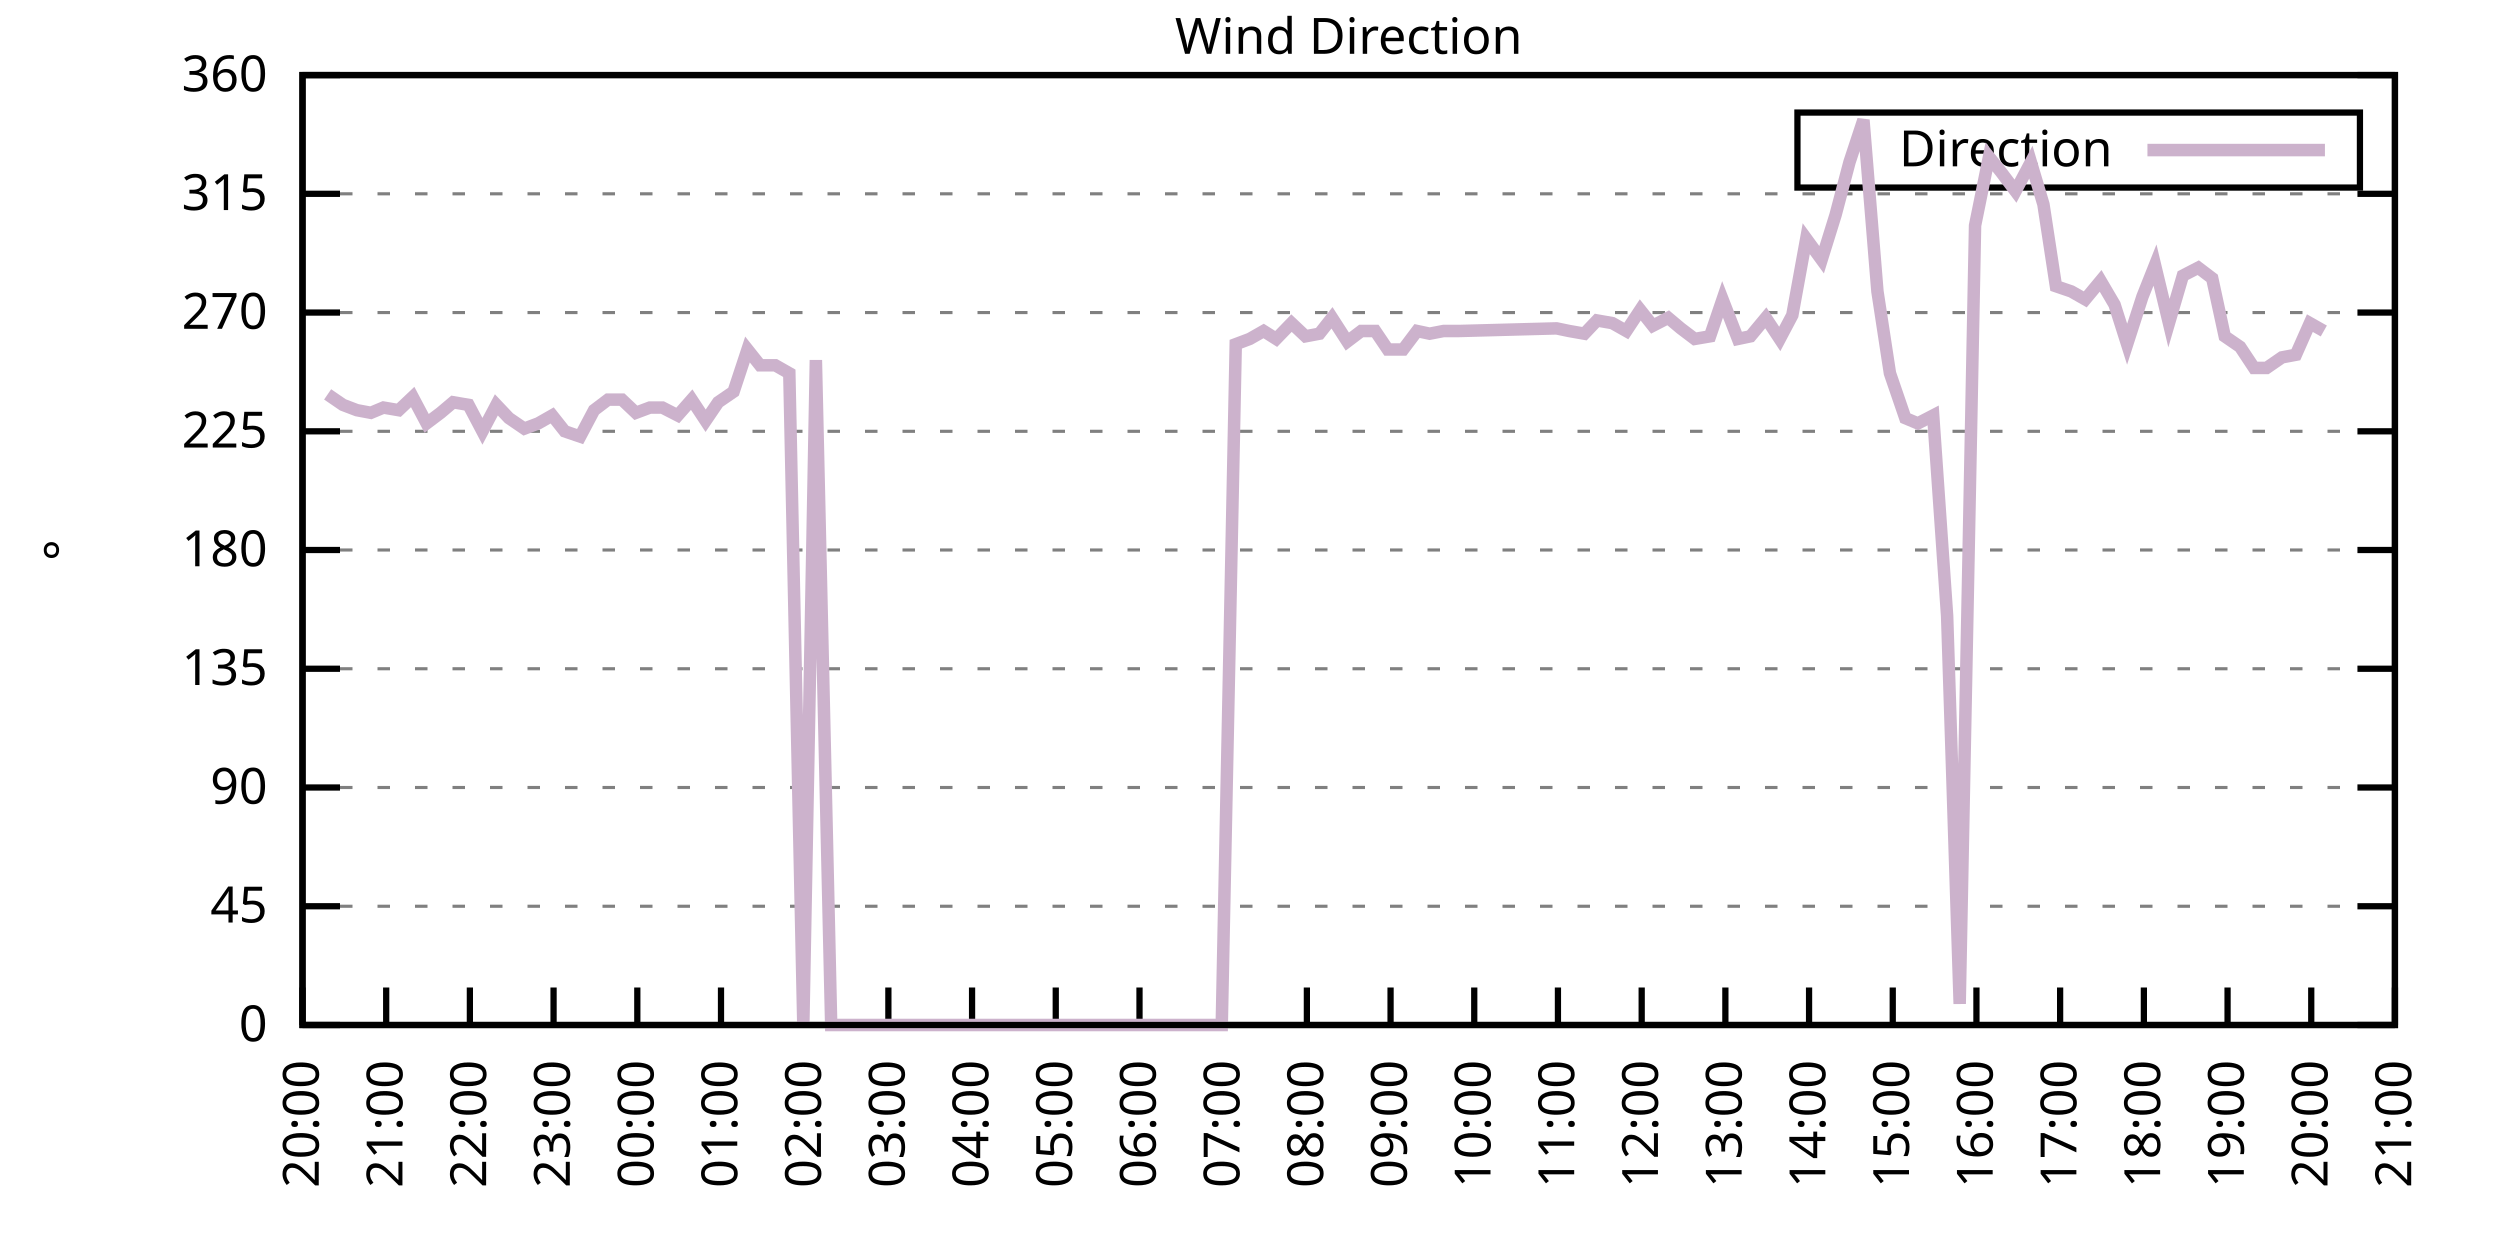
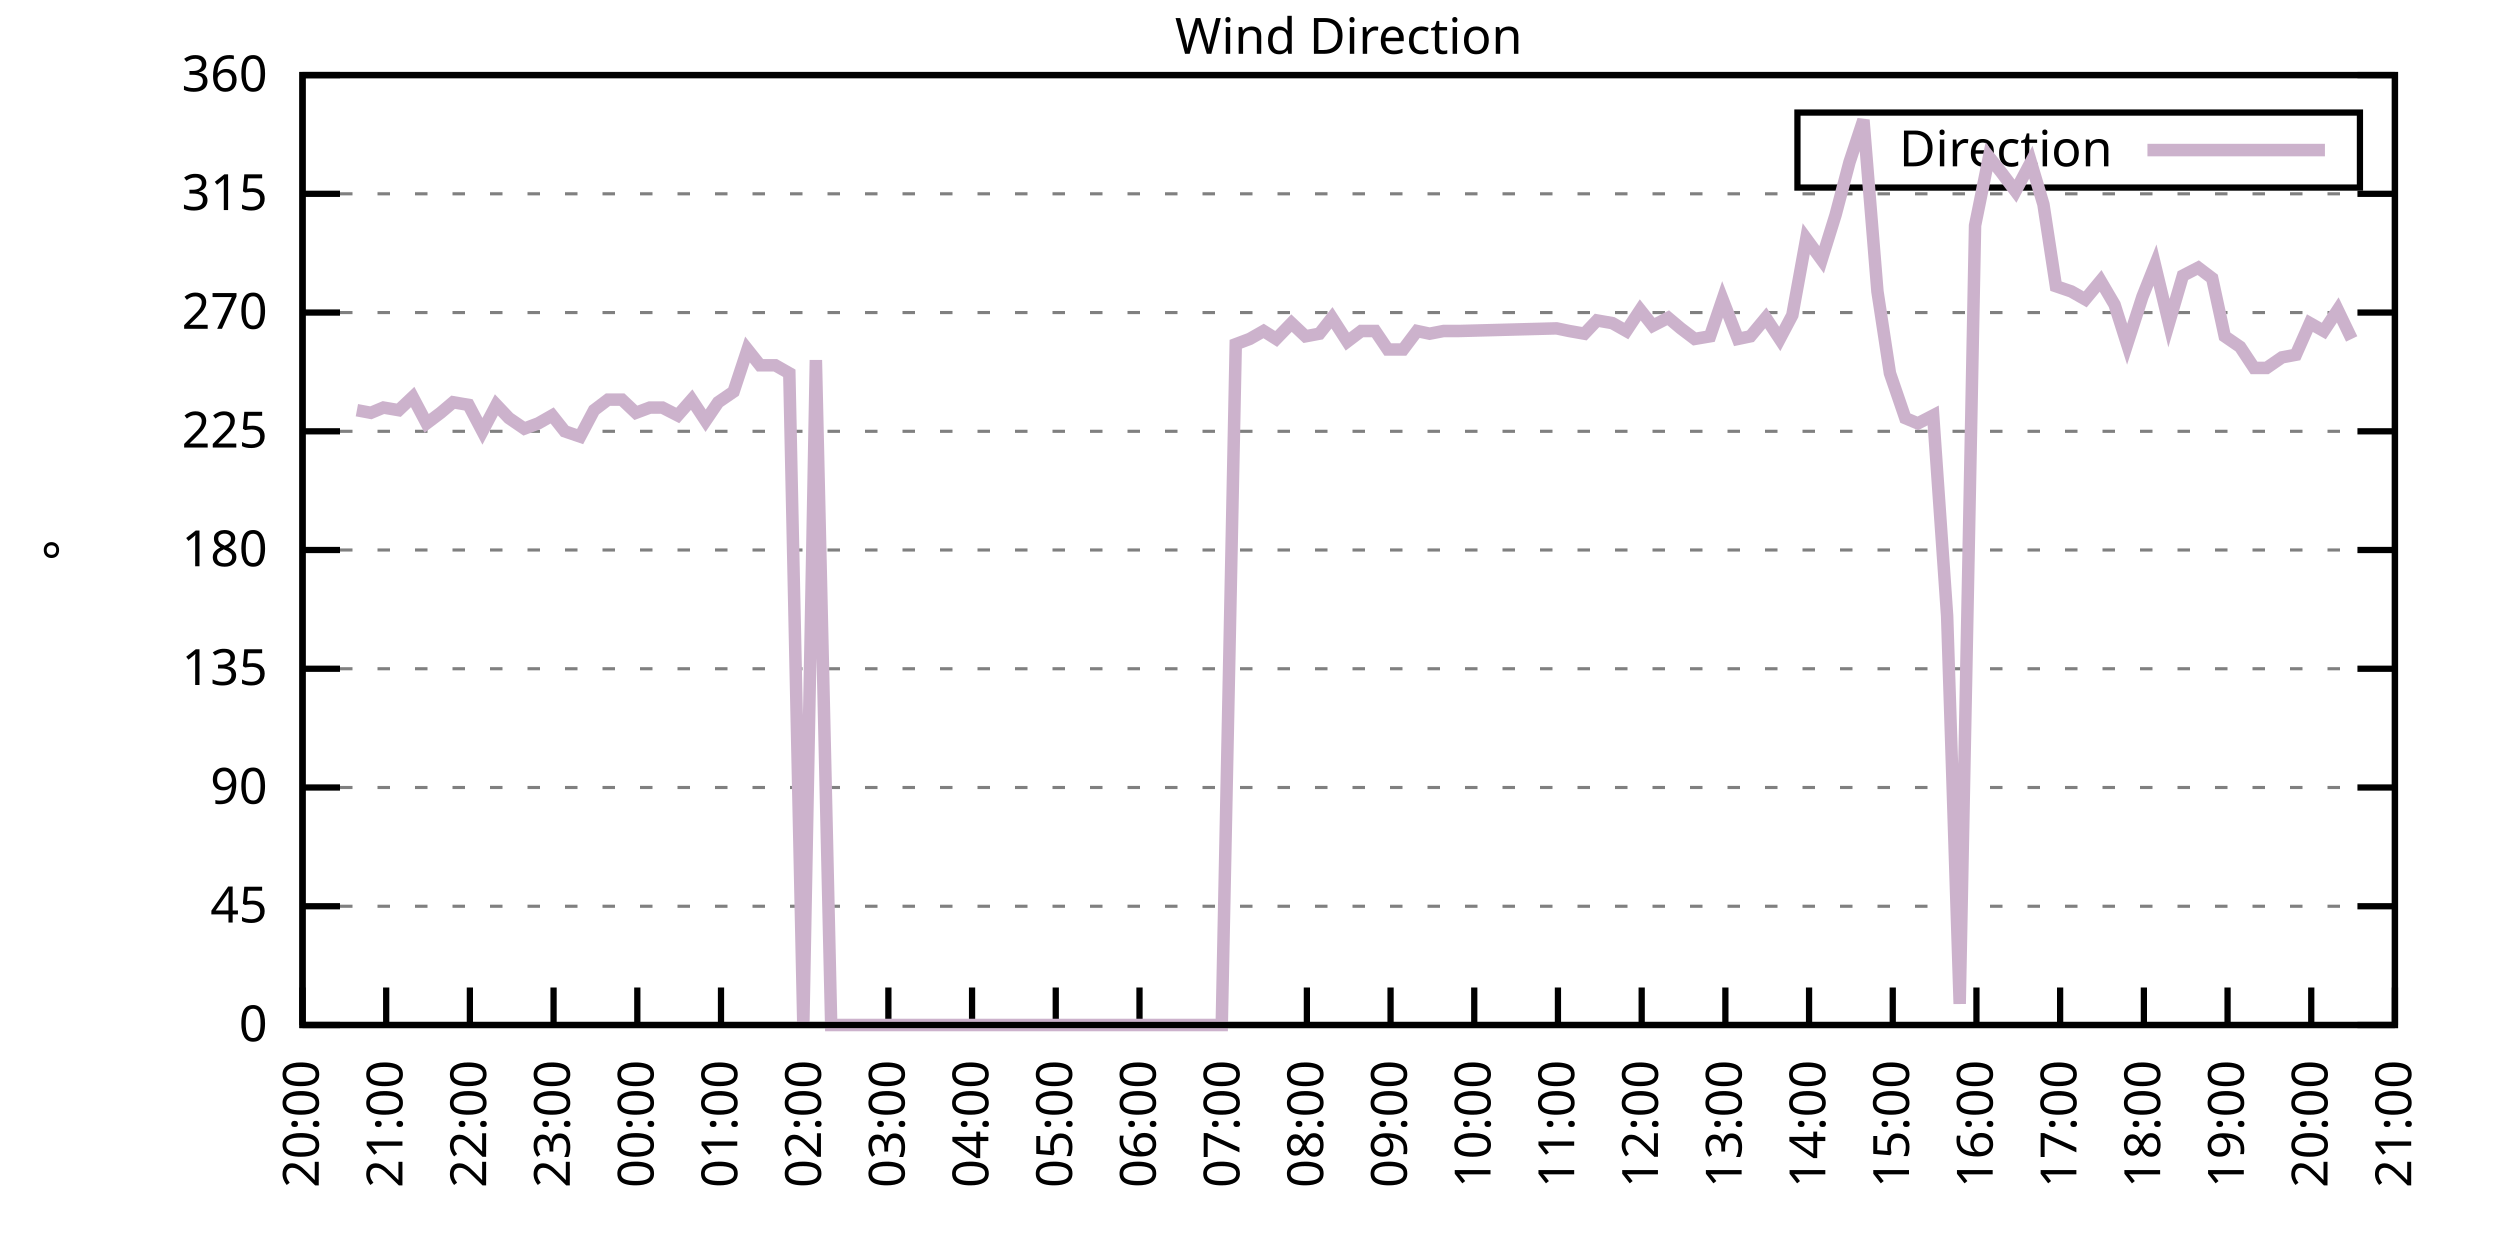
<svg xmlns="http://www.w3.org/2000/svg" xmlns:xlink="http://www.w3.org/1999/xlink" width="400" height="200" viewBox="0 0 400 200">
  <g id="gnuplot_canvas">
    <rect x="0" y="0" width="400" height="200" fill="none" />
    <defs>
      <circle id="gpDot" r="0.5" stroke-width="0.5" stroke="currentColor" />
      <path id="gpPt0" stroke-width="0.333" stroke="currentColor" d="M-1,0 h2 M0,-1 v2" />
      <path id="gpPt1" stroke-width="0.333" stroke="currentColor" d="M-1,-1 L1,1 M1,-1 L-1,1" />
      <path id="gpPt2" stroke-width="0.333" stroke="currentColor" d="M-1,0 L1,0 M0,-1 L0,1 M-1,-1 L1,1 M-1,1 L1,-1" />
      <rect id="gpPt3" stroke-width="0.333" stroke="currentColor" x="-1" y="-1" width="2" height="2" />
      <rect id="gpPt4" stroke-width="0.333" stroke="currentColor" fill="currentColor" x="-1" y="-1" width="2" height="2" />
      <circle id="gpPt5" stroke-width="0.333" stroke="currentColor" cx="0" cy="0" r="1" />
      <use xlink:href="#gpPt5" id="gpPt6" fill="currentColor" stroke="none" />
      <path id="gpPt7" stroke-width="0.333" stroke="currentColor" d="M0,-1.33 L-1.33,0.67 L1.33,0.67 z" />
      <use xlink:href="#gpPt7" id="gpPt8" fill="currentColor" stroke="none" />
      <use xlink:href="#gpPt7" id="gpPt9" stroke="currentColor" transform="rotate(180)" />
      <use xlink:href="#gpPt9" id="gpPt10" fill="currentColor" stroke="none" />
      <use xlink:href="#gpPt3" id="gpPt11" stroke="currentColor" transform="rotate(45)" />
      <use xlink:href="#gpPt11" id="gpPt12" fill="currentColor" stroke="none" />
      <path id="gpPt13" stroke-width="0.333" stroke="currentColor" d="M0,1.330 L1.265,0.411 L0.782,-1.067 L-0.782,-1.076 L-1.265,0.411 z" />
      <use xlink:href="#gpPt13" id="gpPt14" fill="currentColor" stroke="none" />
      <filter id="textbox" filterUnits="objectBoundingBox" x="0" y="0" height="1" width="1">
        <feFlood flood-color="white" flood-opacity="1" result="bgnd" />
        <feComposite in="SourceGraphic" in2="bgnd" operator="atop" />
      </filter>
      <filter id="greybox" filterUnits="objectBoundingBox" x="0" y="0" height="1" width="1">
        <feFlood flood-color="lightgrey" flood-opacity="1" result="grey" />
        <feComposite in="SourceGraphic" in2="grey" operator="atop" />
      </filter>
    </defs>
    <g fill="none" color="white" stroke="currentColor" stroke-width="1.00" stroke-linecap="butt" stroke-linejoin="miter">
</g>
    <g fill="none" color="black" stroke="currentColor" stroke-width="1.00" stroke-linecap="butt" stroke-linejoin="miter">
      <g stroke="none" shape-rendering="crispEdges">
        <polygon fill="rgb(255, 255, 255)" points="48.40,164.00 383.18,164.00 383.18,12.02 48.40,12.02 " />
      </g>
    </g>
    <g fill="none" color="black" stroke="currentColor" stroke-width="1.00" stroke-linecap="butt" stroke-linejoin="miter">
</g>
    <g fill="none" color="black" stroke="black" stroke-width="0.50" stroke-linecap="butt" stroke-linejoin="miter">
</g>
    <g fill="none" color="gray" stroke="currentColor" stroke-width="0.50" stroke-linecap="butt" stroke-linejoin="miter">
      <path stroke="gray" stroke-dasharray="2,4" class="gridline" d="M48.40,164.00 L383.19,164.00  " />
    </g>
    <g fill="none" color="gray" stroke="gray" stroke-width="1.00" stroke-linecap="butt" stroke-linejoin="miter">
</g>
    <g fill="none" color="black" stroke="currentColor" stroke-width="1.00" stroke-linecap="butt" stroke-linejoin="miter">
      <path stroke="black" d="M48.40,164.00 L54.40,164.00 M383.19,164.00 L377.19,164.00  " />
      <g transform="translate(42.80,166.60)" stroke="none" fill="black" font-family="Sans" font-size="8.00" text-anchor="end">
        <text>
          <tspan font-family="Sans"> 0</tspan>
        </text>
      </g>
    </g>
    <g fill="none" color="black" stroke="currentColor" stroke-width="1.00" stroke-linecap="butt" stroke-linejoin="miter">
</g>
    <g fill="none" color="black" stroke="black" stroke-width="0.50" stroke-linecap="butt" stroke-linejoin="miter">
</g>
    <g fill="none" color="gray" stroke="currentColor" stroke-width="0.50" stroke-linecap="butt" stroke-linejoin="miter">
      <path stroke="gray" stroke-dasharray="2,4" class="gridline" d="M48.40,145.00 L383.19,145.00  " />
    </g>
    <g fill="none" color="gray" stroke="gray" stroke-width="1.00" stroke-linecap="butt" stroke-linejoin="miter">
</g>
    <g fill="none" color="black" stroke="currentColor" stroke-width="1.00" stroke-linecap="butt" stroke-linejoin="miter">
      <path stroke="black" d="M48.40,145.00 L54.40,145.00 M383.19,145.00 L377.19,145.00  " />
      <g transform="translate(42.80,147.60)" stroke="none" fill="black" font-family="Sans" font-size="8.00" text-anchor="end">
        <text>
          <tspan font-family="Sans"> 45</tspan>
        </text>
      </g>
    </g>
    <g fill="none" color="black" stroke="currentColor" stroke-width="1.00" stroke-linecap="butt" stroke-linejoin="miter">
</g>
    <g fill="none" color="black" stroke="black" stroke-width="0.50" stroke-linecap="butt" stroke-linejoin="miter">
</g>
    <g fill="none" color="gray" stroke="currentColor" stroke-width="0.50" stroke-linecap="butt" stroke-linejoin="miter">
      <path stroke="gray" stroke-dasharray="2,4" class="gridline" d="M48.40,126.00 L383.19,126.00  " />
    </g>
    <g fill="none" color="gray" stroke="gray" stroke-width="1.00" stroke-linecap="butt" stroke-linejoin="miter">
</g>
    <g fill="none" color="black" stroke="currentColor" stroke-width="1.00" stroke-linecap="butt" stroke-linejoin="miter">
      <path stroke="black" d="M48.40,126.00 L54.40,126.00 M383.19,126.00 L377.19,126.00  " />
      <g transform="translate(42.80,128.60)" stroke="none" fill="black" font-family="Sans" font-size="8.00" text-anchor="end">
        <text>
          <tspan font-family="Sans"> 90</tspan>
        </text>
      </g>
    </g>
    <g fill="none" color="black" stroke="currentColor" stroke-width="1.00" stroke-linecap="butt" stroke-linejoin="miter">
</g>
    <g fill="none" color="black" stroke="black" stroke-width="0.50" stroke-linecap="butt" stroke-linejoin="miter">
</g>
    <g fill="none" color="gray" stroke="currentColor" stroke-width="0.50" stroke-linecap="butt" stroke-linejoin="miter">
      <path stroke="gray" stroke-dasharray="2,4" class="gridline" d="M48.40,107.00 L383.19,107.00  " />
    </g>
    <g fill="none" color="gray" stroke="gray" stroke-width="1.00" stroke-linecap="butt" stroke-linejoin="miter">
</g>
    <g fill="none" color="black" stroke="currentColor" stroke-width="1.00" stroke-linecap="butt" stroke-linejoin="miter">
      <path stroke="black" d="M48.40,107.00 L54.40,107.00 M383.19,107.00 L377.19,107.00  " />
      <g transform="translate(42.80,109.60)" stroke="none" fill="black" font-family="Sans" font-size="8.00" text-anchor="end">
        <text>
          <tspan font-family="Sans"> 135</tspan>
        </text>
      </g>
    </g>
    <g fill="none" color="black" stroke="currentColor" stroke-width="1.00" stroke-linecap="butt" stroke-linejoin="miter">
</g>
    <g fill="none" color="black" stroke="black" stroke-width="0.50" stroke-linecap="butt" stroke-linejoin="miter">
</g>
    <g fill="none" color="gray" stroke="currentColor" stroke-width="0.50" stroke-linecap="butt" stroke-linejoin="miter">
      <path stroke="gray" stroke-dasharray="2,4" class="gridline" d="M48.40,88.00 L383.19,88.00  " />
    </g>
    <g fill="none" color="gray" stroke="gray" stroke-width="1.00" stroke-linecap="butt" stroke-linejoin="miter">
</g>
    <g fill="none" color="black" stroke="currentColor" stroke-width="1.00" stroke-linecap="butt" stroke-linejoin="miter">
      <path stroke="black" d="M48.40,88.00 L54.40,88.00 M383.19,88.00 L377.19,88.00  " />
      <g transform="translate(42.80,90.60)" stroke="none" fill="black" font-family="Sans" font-size="8.00" text-anchor="end">
        <text>
          <tspan font-family="Sans"> 180</tspan>
        </text>
      </g>
    </g>
    <g fill="none" color="black" stroke="currentColor" stroke-width="1.00" stroke-linecap="butt" stroke-linejoin="miter">
</g>
    <g fill="none" color="black" stroke="black" stroke-width="0.50" stroke-linecap="butt" stroke-linejoin="miter">
</g>
    <g fill="none" color="gray" stroke="currentColor" stroke-width="0.50" stroke-linecap="butt" stroke-linejoin="miter">
      <path stroke="gray" stroke-dasharray="2,4" class="gridline" d="M48.40,69.01 L383.19,69.01  " />
    </g>
    <g fill="none" color="gray" stroke="gray" stroke-width="1.00" stroke-linecap="butt" stroke-linejoin="miter">
</g>
    <g fill="none" color="black" stroke="currentColor" stroke-width="1.00" stroke-linecap="butt" stroke-linejoin="miter">
      <path stroke="black" d="M48.40,69.01 L54.40,69.01 M383.19,69.01 L377.19,69.01  " />
      <g transform="translate(42.80,71.61)" stroke="none" fill="black" font-family="Sans" font-size="8.00" text-anchor="end">
        <text>
          <tspan font-family="Sans"> 225</tspan>
        </text>
      </g>
    </g>
    <g fill="none" color="black" stroke="currentColor" stroke-width="1.00" stroke-linecap="butt" stroke-linejoin="miter">
</g>
    <g fill="none" color="black" stroke="black" stroke-width="0.50" stroke-linecap="butt" stroke-linejoin="miter">
</g>
    <g fill="none" color="gray" stroke="currentColor" stroke-width="0.50" stroke-linecap="butt" stroke-linejoin="miter">
      <path stroke="gray" stroke-dasharray="2,4" class="gridline" d="M48.40,50.01 L383.19,50.01  " />
    </g>
    <g fill="none" color="gray" stroke="gray" stroke-width="1.00" stroke-linecap="butt" stroke-linejoin="miter">
</g>
    <g fill="none" color="black" stroke="currentColor" stroke-width="1.00" stroke-linecap="butt" stroke-linejoin="miter">
      <path stroke="black" d="M48.40,50.01 L54.40,50.01 M383.19,50.01 L377.19,50.01  " />
      <g transform="translate(42.80,52.61)" stroke="none" fill="black" font-family="Sans" font-size="8.00" text-anchor="end">
        <text>
          <tspan font-family="Sans"> 270</tspan>
        </text>
      </g>
    </g>
    <g fill="none" color="black" stroke="currentColor" stroke-width="1.00" stroke-linecap="butt" stroke-linejoin="miter">
</g>
    <g fill="none" color="black" stroke="black" stroke-width="0.50" stroke-linecap="butt" stroke-linejoin="miter">
</g>
    <g fill="none" color="gray" stroke="currentColor" stroke-width="0.50" stroke-linecap="butt" stroke-linejoin="miter">
      <path stroke="gray" stroke-dasharray="2,4" class="gridline" d="M48.40,31.01 L383.19,31.01  " />
    </g>
    <g fill="none" color="gray" stroke="gray" stroke-width="1.00" stroke-linecap="butt" stroke-linejoin="miter">
</g>
    <g fill="none" color="black" stroke="currentColor" stroke-width="1.00" stroke-linecap="butt" stroke-linejoin="miter">
      <path stroke="black" d="M48.40,31.01 L54.40,31.01 M383.19,31.01 L377.19,31.01  " />
      <g transform="translate(42.80,33.61)" stroke="none" fill="black" font-family="Sans" font-size="8.00" text-anchor="end">
        <text>
          <tspan font-family="Sans"> 315</tspan>
        </text>
      </g>
    </g>
    <g fill="none" color="black" stroke="currentColor" stroke-width="1.00" stroke-linecap="butt" stroke-linejoin="miter">
</g>
    <g fill="none" color="black" stroke="black" stroke-width="0.50" stroke-linecap="butt" stroke-linejoin="miter">
</g>
    <g fill="none" color="gray" stroke="currentColor" stroke-width="0.50" stroke-linecap="butt" stroke-linejoin="miter">
      <path stroke="gray" stroke-dasharray="2,4" class="gridline" d="M48.40,12.01 L383.19,12.01  " />
    </g>
    <g fill="none" color="gray" stroke="gray" stroke-width="1.00" stroke-linecap="butt" stroke-linejoin="miter">
</g>
    <g fill="none" color="black" stroke="currentColor" stroke-width="1.00" stroke-linecap="butt" stroke-linejoin="miter">
      <path stroke="black" d="M48.40,12.01 L54.40,12.01 M383.19,12.01 L377.19,12.01  " />
      <g transform="translate(42.80,14.61)" stroke="none" fill="black" font-family="Sans" font-size="8.00" text-anchor="end">
        <text>
          <tspan font-family="Sans"> 360</tspan>
        </text>
      </g>
    </g>
    <g fill="none" color="black" stroke="currentColor" stroke-width="1.00" stroke-linecap="butt" stroke-linejoin="miter">
      <path stroke="black" d="M48.40,164.00 L48.40,158.00  " />
      <g transform="translate(51.00,169.60) rotate(270.00)" stroke="none" fill="black" font-family="Sans" font-size="8.00" text-anchor="end">
        <text>
          <tspan font-family="Sans">20:00</tspan>
        </text>
      </g>
    </g>
    <g fill="none" color="black" stroke="currentColor" stroke-width="1.00" stroke-linecap="butt" stroke-linejoin="miter">
      <path stroke="black" d="M61.79,164.00 L61.79,158.00  " />
      <g transform="translate(64.39,169.60) rotate(270.00)" stroke="none" fill="black" font-family="Sans" font-size="8.00" text-anchor="end">
        <text>
          <tspan font-family="Sans">21:00</tspan>
        </text>
      </g>
    </g>
    <g fill="none" color="black" stroke="currentColor" stroke-width="1.00" stroke-linecap="butt" stroke-linejoin="miter">
      <path stroke="black" d="M75.18,164.00 L75.18,158.00  " />
      <g transform="translate(77.78,169.60) rotate(270.00)" stroke="none" fill="black" font-family="Sans" font-size="8.00" text-anchor="end">
        <text>
          <tspan font-family="Sans">22:00</tspan>
        </text>
      </g>
    </g>
    <g fill="none" color="black" stroke="currentColor" stroke-width="1.00" stroke-linecap="butt" stroke-linejoin="miter">
      <path stroke="black" d="M88.57,164.00 L88.57,158.00  " />
      <g transform="translate(91.17,169.60) rotate(270.00)" stroke="none" fill="black" font-family="Sans" font-size="8.00" text-anchor="end">
        <text>
          <tspan font-family="Sans">23:00</tspan>
        </text>
      </g>
    </g>
    <g fill="none" color="black" stroke="currentColor" stroke-width="1.00" stroke-linecap="butt" stroke-linejoin="miter">
      <path stroke="black" d="M101.97,164.00 L101.97,158.00  " />
      <g transform="translate(104.57,169.60) rotate(270.00)" stroke="none" fill="black" font-family="Sans" font-size="8.00" text-anchor="end">
        <text>
          <tspan font-family="Sans">00:00</tspan>
        </text>
      </g>
    </g>
    <g fill="none" color="black" stroke="currentColor" stroke-width="1.00" stroke-linecap="butt" stroke-linejoin="miter">
      <path stroke="black" d="M115.36,164.00 L115.36,158.00  " />
      <g transform="translate(117.96,169.60) rotate(270.00)" stroke="none" fill="black" font-family="Sans" font-size="8.00" text-anchor="end">
        <text>
          <tspan font-family="Sans">01:00</tspan>
        </text>
      </g>
    </g>
    <g fill="none" color="black" stroke="currentColor" stroke-width="1.00" stroke-linecap="butt" stroke-linejoin="miter">
      <path stroke="black" d="M128.75,164.00 L128.75,158.00  " />
      <g transform="translate(131.35,169.60) rotate(270.00)" stroke="none" fill="black" font-family="Sans" font-size="8.00" text-anchor="end">
        <text>
          <tspan font-family="Sans">02:00</tspan>
        </text>
      </g>
    </g>
    <g fill="none" color="black" stroke="currentColor" stroke-width="1.00" stroke-linecap="butt" stroke-linejoin="miter">
      <path stroke="black" d="M142.14,164.00 L142.14,158.00  " />
      <g transform="translate(144.74,169.60) rotate(270.00)" stroke="none" fill="black" font-family="Sans" font-size="8.00" text-anchor="end">
        <text>
          <tspan font-family="Sans">03:00</tspan>
        </text>
      </g>
    </g>
    <g fill="none" color="black" stroke="currentColor" stroke-width="1.00" stroke-linecap="butt" stroke-linejoin="miter">
      <path stroke="black" d="M155.53,164.00 L155.53,158.00  " />
      <g transform="translate(158.13,169.60) rotate(270.00)" stroke="none" fill="black" font-family="Sans" font-size="8.00" text-anchor="end">
        <text>
          <tspan font-family="Sans">04:00</tspan>
        </text>
      </g>
    </g>
    <g fill="none" color="black" stroke="currentColor" stroke-width="1.00" stroke-linecap="butt" stroke-linejoin="miter">
      <path stroke="black" d="M168.92,164.00 L168.92,158.00  " />
      <g transform="translate(171.52,169.60) rotate(270.00)" stroke="none" fill="black" font-family="Sans" font-size="8.00" text-anchor="end">
        <text>
          <tspan font-family="Sans">05:00</tspan>
        </text>
      </g>
    </g>
    <g fill="none" color="black" stroke="currentColor" stroke-width="1.00" stroke-linecap="butt" stroke-linejoin="miter">
      <path stroke="black" d="M182.32,164.00 L182.32,158.00  " />
      <g transform="translate(184.92,169.60) rotate(270.00)" stroke="none" fill="black" font-family="Sans" font-size="8.00" text-anchor="end">
        <text>
          <tspan font-family="Sans">06:00</tspan>
        </text>
      </g>
    </g>
    <g fill="none" color="black" stroke="currentColor" stroke-width="1.00" stroke-linecap="butt" stroke-linejoin="miter">
      <path stroke="black" d="M195.71,164.00 L195.71,158.00  " />
      <g transform="translate(198.31,169.60) rotate(270.00)" stroke="none" fill="black" font-family="Sans" font-size="8.00" text-anchor="end">
        <text>
          <tspan font-family="Sans">07:00</tspan>
        </text>
      </g>
    </g>
    <g fill="none" color="black" stroke="currentColor" stroke-width="1.00" stroke-linecap="butt" stroke-linejoin="miter">
      <path stroke="black" d="M209.10,164.00 L209.10,158.00  " />
      <g transform="translate(211.70,169.60) rotate(270.00)" stroke="none" fill="black" font-family="Sans" font-size="8.00" text-anchor="end">
        <text>
          <tspan font-family="Sans">08:00</tspan>
        </text>
      </g>
    </g>
    <g fill="none" color="black" stroke="currentColor" stroke-width="1.00" stroke-linecap="butt" stroke-linejoin="miter">
      <path stroke="black" d="M222.49,164.00 L222.49,158.00  " />
      <g transform="translate(225.09,169.60) rotate(270.00)" stroke="none" fill="black" font-family="Sans" font-size="8.00" text-anchor="end">
        <text>
          <tspan font-family="Sans">09:00</tspan>
        </text>
      </g>
    </g>
    <g fill="none" color="black" stroke="currentColor" stroke-width="1.00" stroke-linecap="butt" stroke-linejoin="miter">
      <path stroke="black" d="M235.88,164.00 L235.88,158.00  " />
      <g transform="translate(238.48,169.60) rotate(270.00)" stroke="none" fill="black" font-family="Sans" font-size="8.00" text-anchor="end">
        <text>
          <tspan font-family="Sans">10:00</tspan>
        </text>
      </g>
    </g>
    <g fill="none" color="black" stroke="currentColor" stroke-width="1.00" stroke-linecap="butt" stroke-linejoin="miter">
      <path stroke="black" d="M249.27,164.00 L249.27,158.00  " />
      <g transform="translate(251.87,169.60) rotate(270.00)" stroke="none" fill="black" font-family="Sans" font-size="8.00" text-anchor="end">
        <text>
          <tspan font-family="Sans">11:00</tspan>
        </text>
      </g>
    </g>
    <g fill="none" color="black" stroke="currentColor" stroke-width="1.00" stroke-linecap="butt" stroke-linejoin="miter">
      <path stroke="black" d="M262.67,164.00 L262.67,158.00  " />
      <g transform="translate(265.27,169.60) rotate(270.00)" stroke="none" fill="black" font-family="Sans" font-size="8.00" text-anchor="end">
        <text>
          <tspan font-family="Sans">12:00</tspan>
        </text>
      </g>
    </g>
    <g fill="none" color="black" stroke="currentColor" stroke-width="1.00" stroke-linecap="butt" stroke-linejoin="miter">
      <path stroke="black" d="M276.06,164.00 L276.06,158.00  " />
      <g transform="translate(278.66,169.60) rotate(270.00)" stroke="none" fill="black" font-family="Sans" font-size="8.00" text-anchor="end">
        <text>
          <tspan font-family="Sans">13:00</tspan>
        </text>
      </g>
    </g>
    <g fill="none" color="black" stroke="currentColor" stroke-width="1.00" stroke-linecap="butt" stroke-linejoin="miter">
      <path stroke="black" d="M289.45,164.00 L289.45,158.00  " />
      <g transform="translate(292.05,169.60) rotate(270.00)" stroke="none" fill="black" font-family="Sans" font-size="8.00" text-anchor="end">
        <text>
          <tspan font-family="Sans">14:00</tspan>
        </text>
      </g>
    </g>
    <g fill="none" color="black" stroke="currentColor" stroke-width="1.00" stroke-linecap="butt" stroke-linejoin="miter">
      <path stroke="black" d="M302.84,164.00 L302.84,158.00  " />
      <g transform="translate(305.44,169.60) rotate(270.00)" stroke="none" fill="black" font-family="Sans" font-size="8.00" text-anchor="end">
        <text>
          <tspan font-family="Sans">15:00</tspan>
        </text>
      </g>
    </g>
    <g fill="none" color="black" stroke="currentColor" stroke-width="1.00" stroke-linecap="butt" stroke-linejoin="miter">
      <path stroke="black" d="M316.23,164.00 L316.23,158.00  " />
      <g transform="translate(318.83,169.60) rotate(270.00)" stroke="none" fill="black" font-family="Sans" font-size="8.00" text-anchor="end">
        <text>
          <tspan font-family="Sans">16:00</tspan>
        </text>
      </g>
    </g>
    <g fill="none" color="black" stroke="currentColor" stroke-width="1.00" stroke-linecap="butt" stroke-linejoin="miter">
      <path stroke="black" d="M329.62,164.00 L329.62,158.00  " />
      <g transform="translate(332.22,169.60) rotate(270.00)" stroke="none" fill="black" font-family="Sans" font-size="8.00" text-anchor="end">
        <text>
          <tspan font-family="Sans">17:00</tspan>
        </text>
      </g>
    </g>
    <g fill="none" color="black" stroke="currentColor" stroke-width="1.00" stroke-linecap="butt" stroke-linejoin="miter">
      <path stroke="black" d="M343.02,164.00 L343.02,158.00  " />
      <g transform="translate(345.62,169.60) rotate(270.00)" stroke="none" fill="black" font-family="Sans" font-size="8.00" text-anchor="end">
        <text>
          <tspan font-family="Sans">18:00</tspan>
        </text>
      </g>
    </g>
    <g fill="none" color="black" stroke="currentColor" stroke-width="1.00" stroke-linecap="butt" stroke-linejoin="miter">
      <path stroke="black" d="M356.41,164.00 L356.41,158.00  " />
      <g transform="translate(359.01,169.60) rotate(270.00)" stroke="none" fill="black" font-family="Sans" font-size="8.00" text-anchor="end">
        <text>
          <tspan font-family="Sans">19:00</tspan>
        </text>
      </g>
    </g>
    <g fill="none" color="black" stroke="currentColor" stroke-width="1.00" stroke-linecap="butt" stroke-linejoin="miter">
      <path stroke="black" d="M369.80,164.00 L369.80,158.00  " />
      <g transform="translate(372.40,169.60) rotate(270.00)" stroke="none" fill="black" font-family="Sans" font-size="8.00" text-anchor="end">
        <text>
          <tspan font-family="Sans">20:00</tspan>
        </text>
      </g>
    </g>
    <g fill="none" color="black" stroke="currentColor" stroke-width="1.00" stroke-linecap="butt" stroke-linejoin="miter">
      <path stroke="black" d="M383.19,164.00 L383.19,158.00  " />
      <g transform="translate(385.79,169.60) rotate(270.00)" stroke="none" fill="black" font-family="Sans" font-size="8.00" text-anchor="end">
        <text>
          <tspan font-family="Sans">21:00</tspan>
        </text>
      </g>
    </g>
    <g fill="none" color="black" stroke="currentColor" stroke-width="1.00" stroke-linecap="butt" stroke-linejoin="miter">
</g>
    <g fill="none" color="black" stroke="currentColor" stroke-width="1.00" stroke-linecap="butt" stroke-linejoin="miter">
      <path stroke="black" d="M48.40,12.01 L48.40,164.00 L383.19,164.00 L383.19,12.01 L48.40,12.01 Z  " />
    </g>
    <g fill="none" color="black" stroke="currentColor" stroke-width="1.00" stroke-linecap="butt" stroke-linejoin="miter">
</g>
    <g fill="none" color="black" stroke="currentColor" stroke-width="1.00" stroke-linecap="butt" stroke-linejoin="miter">
      <path stroke="black" d="M287.59,30.01 L287.59,18.01 L377.59,18.01 L377.59,30.01 L287.59,30.01 Z  " />
    </g>
    <g id="Wind_direction_plot_1">
      <g fill="none" color="white" stroke="black" stroke-width="2.00" stroke-linecap="butt" stroke-linejoin="miter">
</g>
      <g fill="none" color="black" stroke="currentColor" stroke-width="2.00" stroke-linecap="butt" stroke-linejoin="miter">
        <g transform="translate(337.99,26.61)" stroke="none" fill="black" font-family="Sans" font-size="8.00" text-anchor="end">
          <text>
            <tspan font-family="Sans">Direction</tspan>
          </text>
        </g>
      </g>
      <g fill="none" color="black" stroke="currentColor" stroke-width="2.00" stroke-linecap="butt" stroke-linejoin="miter">
-         <path stroke="rgb(204, 178, 204)" d="M343.59,24.01 L371.99,24.01 M52.42,63.10 L54.87,64.78 L57.10,65.63 L59.34,66.05 L61.35,65.21 L63.80,65.63   L66.03,63.52 L68.26,67.74 L70.50,66.05 L72.50,64.36 L74.96,64.78 L77.19,69.01 L79.42,64.78 L81.43,66.90   L83.89,68.58 L86.12,67.74 L88.35,66.47 L90.36,69.01 L92.82,69.85 L95.05,65.63 L97.28,63.94 L99.51,63.94   L101.74,66.05 L103.98,65.21 L105.98,65.21 L108.44,66.47 L110.67,63.94 L112.90,67.32 L114.91,64.36 L117.37,62.67   L119.60,55.92 L121.61,58.45 L124.06,58.45 L126.29,59.72 L128.53,164.00 L130.54,57.61 L132.99,164.00 L135.00,164.00   L137.45,164.00 L139.69,164.00 L141.92,164.00 L144.15,164.00 L146.16,164.00 L148.61,164.00 L150.62,164.00 L152.85,164.00   L155.31,164.00 L157.54,164.00 L159.55,164.00 L161.78,164.00 L164.24,164.00 L166.25,164.00 L170.93,164.00 L173.17,164.00   L175.17,164.00 L177.63,164.00 L179.86,164.00 L182.09,164.00 L186.56,164.00 L188.79,164.00 L191.02,164.00 L193.25,164.00   L195.48,164.00 L197.72,55.07 L199.95,54.23 L202.18,52.96 L204.19,54.23 L206.64,51.70 L208.88,53.81 L211.11,53.39   L213.12,50.85 L215.57,54.65 L217.80,52.96 L220.04,52.96 L222.04,55.92 L224.50,55.92 L226.73,52.96 L228.74,53.39   L230.97,52.96 L233.43,52.96 L249.05,52.54 L251.06,52.96 L253.51,53.39 L255.52,51.27 L257.98,51.70 L260.21,52.96   L262.44,49.59 L264.45,52.12 L266.91,50.85 L268.92,52.54 L271.15,54.23 L273.60,53.81 L275.61,47.90 L278.07,54.23   L280.07,53.81 L282.53,50.85 L284.76,54.23 L286.77,50.43 L289.00,38.19 L291.46,41.56 L293.69,34.39 L295.92,25.94   L298.15,19.19 L300.39,46.63 L302.39,59.72 L304.85,66.90 L306.86,67.74 L309.31,66.47 L311.54,98.56 L313.55,160.62   L316.01,36.08 L318.24,25.10 L320.25,27.63 L322.48,30.59 L324.94,25.94 L326.95,32.70 L328.95,45.79 L331.41,46.63   L333.64,47.90 L336.10,44.94 L338.33,48.74 L340.34,55.07 L342.79,47.47 L344.80,42.41 L347.03,51.70 L349.26,44.10   L351.72,42.83 L353.95,44.52 L355.96,53.81 L358.42,55.50 L360.65,58.87 L362.66,58.87 L365.11,57.18 L367.34,56.76   L369.58,51.70 L371.81,52.96  " />
+         <path stroke="rgb(204, 178, 204)" d="M343.59,24.01 L371.99,24.01 M57.10,65.63 L59.34,66.05 L61.35,65.21 L63.80,65.63 L66.03,63.52 L68.26,67.74   L70.50,66.05 L72.50,64.36 L74.96,64.78 L77.19,69.01 L79.42,64.78 L81.43,66.90 L83.89,68.58 L86.12,67.74   L88.35,66.47 L90.36,69.01 L92.82,69.85 L95.05,65.63 L97.28,63.94 L99.51,63.94 L101.74,66.05 L103.98,65.21   L105.98,65.21 L108.44,66.47 L110.67,63.94 L112.90,67.32 L114.91,64.36 L117.37,62.67 L119.60,55.92 L121.61,58.45   L124.06,58.45 L126.29,59.72 L128.53,164.00 L130.54,57.61 L132.99,164.00 L135.00,164.00 L137.45,164.00 L139.69,164.00   L141.92,164.00 L144.15,164.00 L146.16,164.00 L148.61,164.00 L150.62,164.00 L152.85,164.00 L155.31,164.00 L157.54,164.00   L159.55,164.00 L161.78,164.00 L164.24,164.00 L166.25,164.00 L170.93,164.00 L173.17,164.00 L175.17,164.00 L177.63,164.00   L179.86,164.00 L182.09,164.00 L186.56,164.00 L188.79,164.00 L191.02,164.00 L193.25,164.00 L195.48,164.00 L197.72,55.07   L199.95,54.23 L202.18,52.96 L204.19,54.23 L206.64,51.70 L208.88,53.81 L211.11,53.39 L213.12,50.85 L215.57,54.65   L217.80,52.96 L220.04,52.96 L222.04,55.92 L224.50,55.92 L226.73,52.96 L228.74,53.39 L230.97,52.96 L233.43,52.96   L249.05,52.54 L251.06,52.96 L253.51,53.39 L255.52,51.27 L257.98,51.70 L260.21,52.96 L262.44,49.59 L264.45,52.12   L266.91,50.85 L268.92,52.54 L271.15,54.23 L273.60,53.81 L275.61,47.90 L278.07,54.23 L280.07,53.81 L282.53,50.85   L284.76,54.23 L286.77,50.43 L289.00,38.19 L291.46,41.56 L293.69,34.39 L295.92,25.94 L298.15,19.19 L300.39,46.63   L302.39,59.72 L304.85,66.90 L306.86,67.74 L309.31,66.47 L311.54,98.56 L313.55,160.62 L316.01,36.08 L318.24,25.10   L320.25,27.63 L322.48,30.59 L324.94,25.94 L326.95,32.70 L328.95,45.79 L331.41,46.63 L333.64,47.90 L336.10,44.94   L338.33,48.74 L340.34,55.07 L342.79,47.47 L344.80,42.41 L347.03,51.70 L349.26,44.10 L351.72,42.83 L353.95,44.52   L355.96,53.81 L358.42,55.50 L360.65,58.87 L362.66,58.87 L365.11,57.18 L367.34,56.76 L369.58,51.70 L371.81,52.96   L374.04,49.59 L376.27,54.23  " />
      </g>
    </g>
    <g fill="none" color="black" stroke="currentColor" stroke-width="2.00" stroke-linecap="butt" stroke-linejoin="miter">
</g>
    <g fill="none" color="black" stroke="black" stroke-width="1.00" stroke-linecap="butt" stroke-linejoin="miter">
</g>
    <g fill="none" color="black" stroke="currentColor" stroke-width="1.00" stroke-linecap="butt" stroke-linejoin="miter">
      <path stroke="black" d="M48.40,12.01 L48.40,164.00 L383.19,164.00 L383.19,12.01 L48.40,12.01 Z  " />
      <g transform="translate(12.80,88.01) rotate(270.00)" stroke="none" fill="black" font-family="Sans" font-size="8.00" text-anchor="middle">
        <text>
          <tspan font-family="Sans">°</tspan>
        </text>
      </g>
    </g>
    <g fill="none" color="black" stroke="currentColor" stroke-width="1.00" stroke-linecap="butt" stroke-linejoin="miter">
</g>
    <g fill="none" color="black" stroke="currentColor" stroke-width="1.00" stroke-linecap="butt" stroke-linejoin="miter">
      <g transform="translate(215.79,8.61)" stroke="none" fill="black" font-family="Sans" font-size="8.00" text-anchor="middle">
        <text>
          <tspan font-family="Sans">Wind Direction</tspan>
        </text>
      </g>
    </g>
    <g fill="none" color="black" stroke="currentColor" stroke-width="1.00" stroke-linecap="butt" stroke-linejoin="miter">
</g>
  </g>
</svg>
